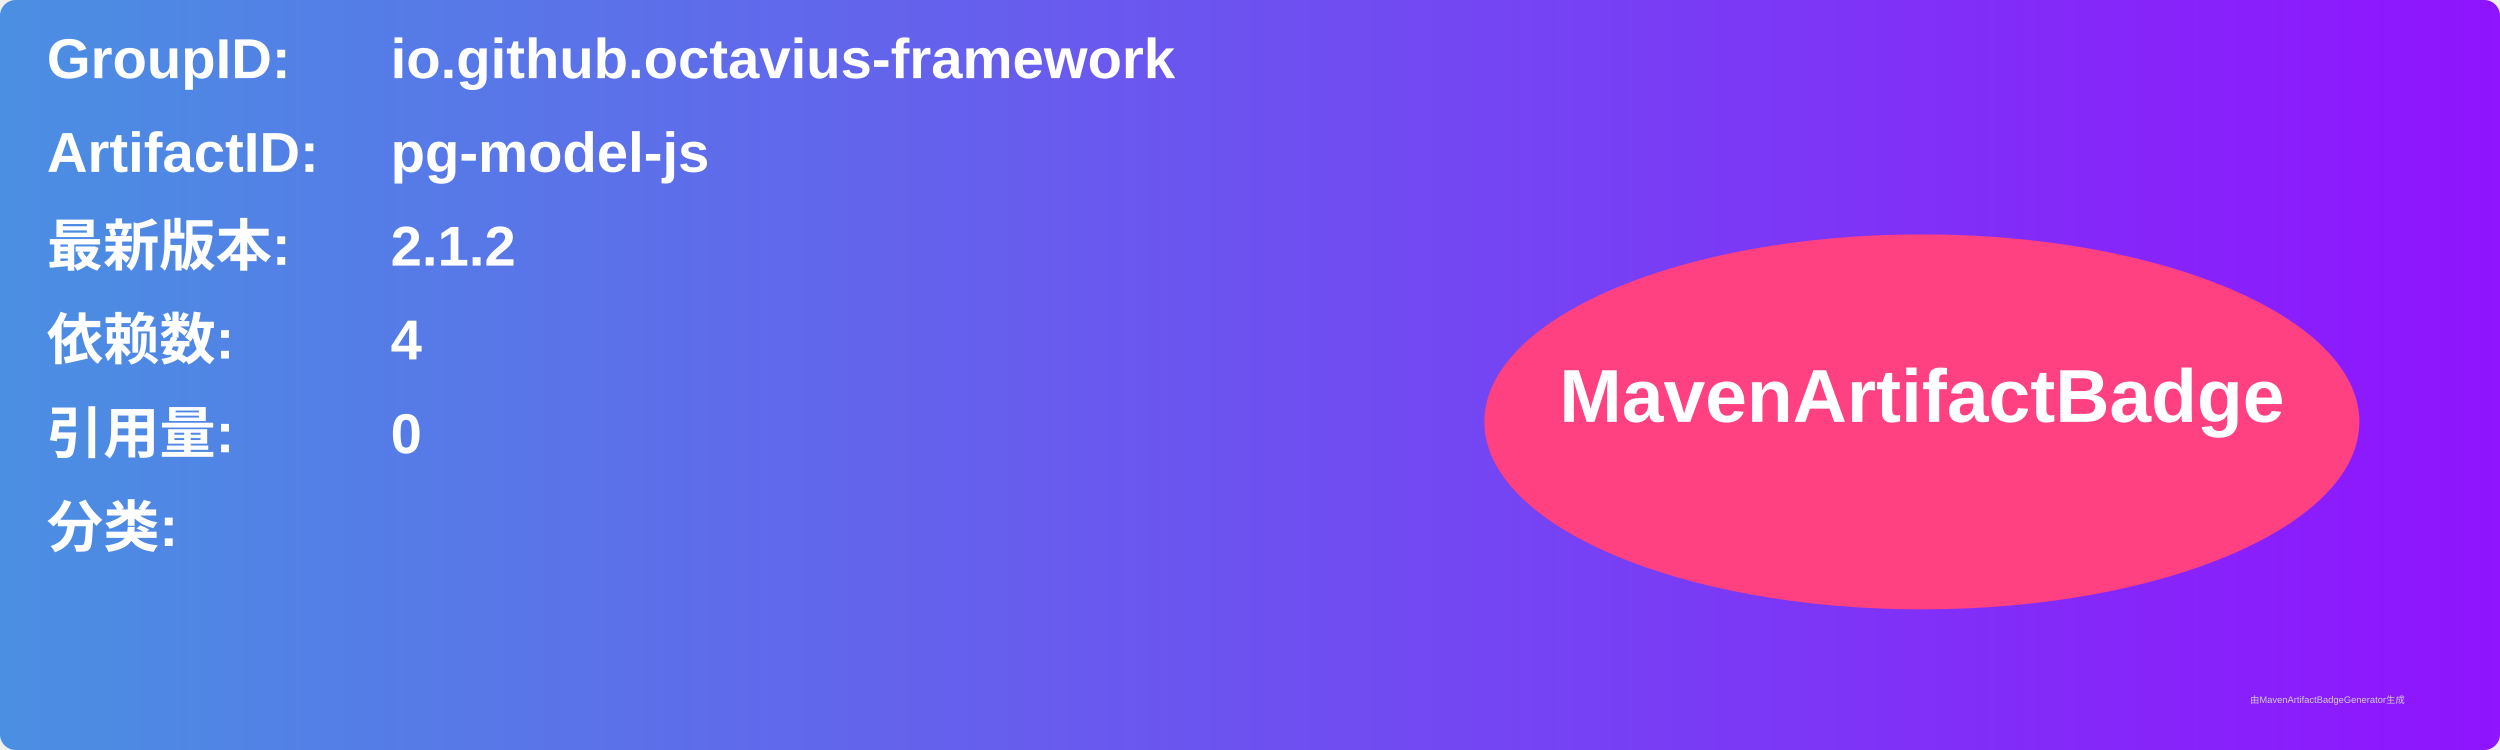
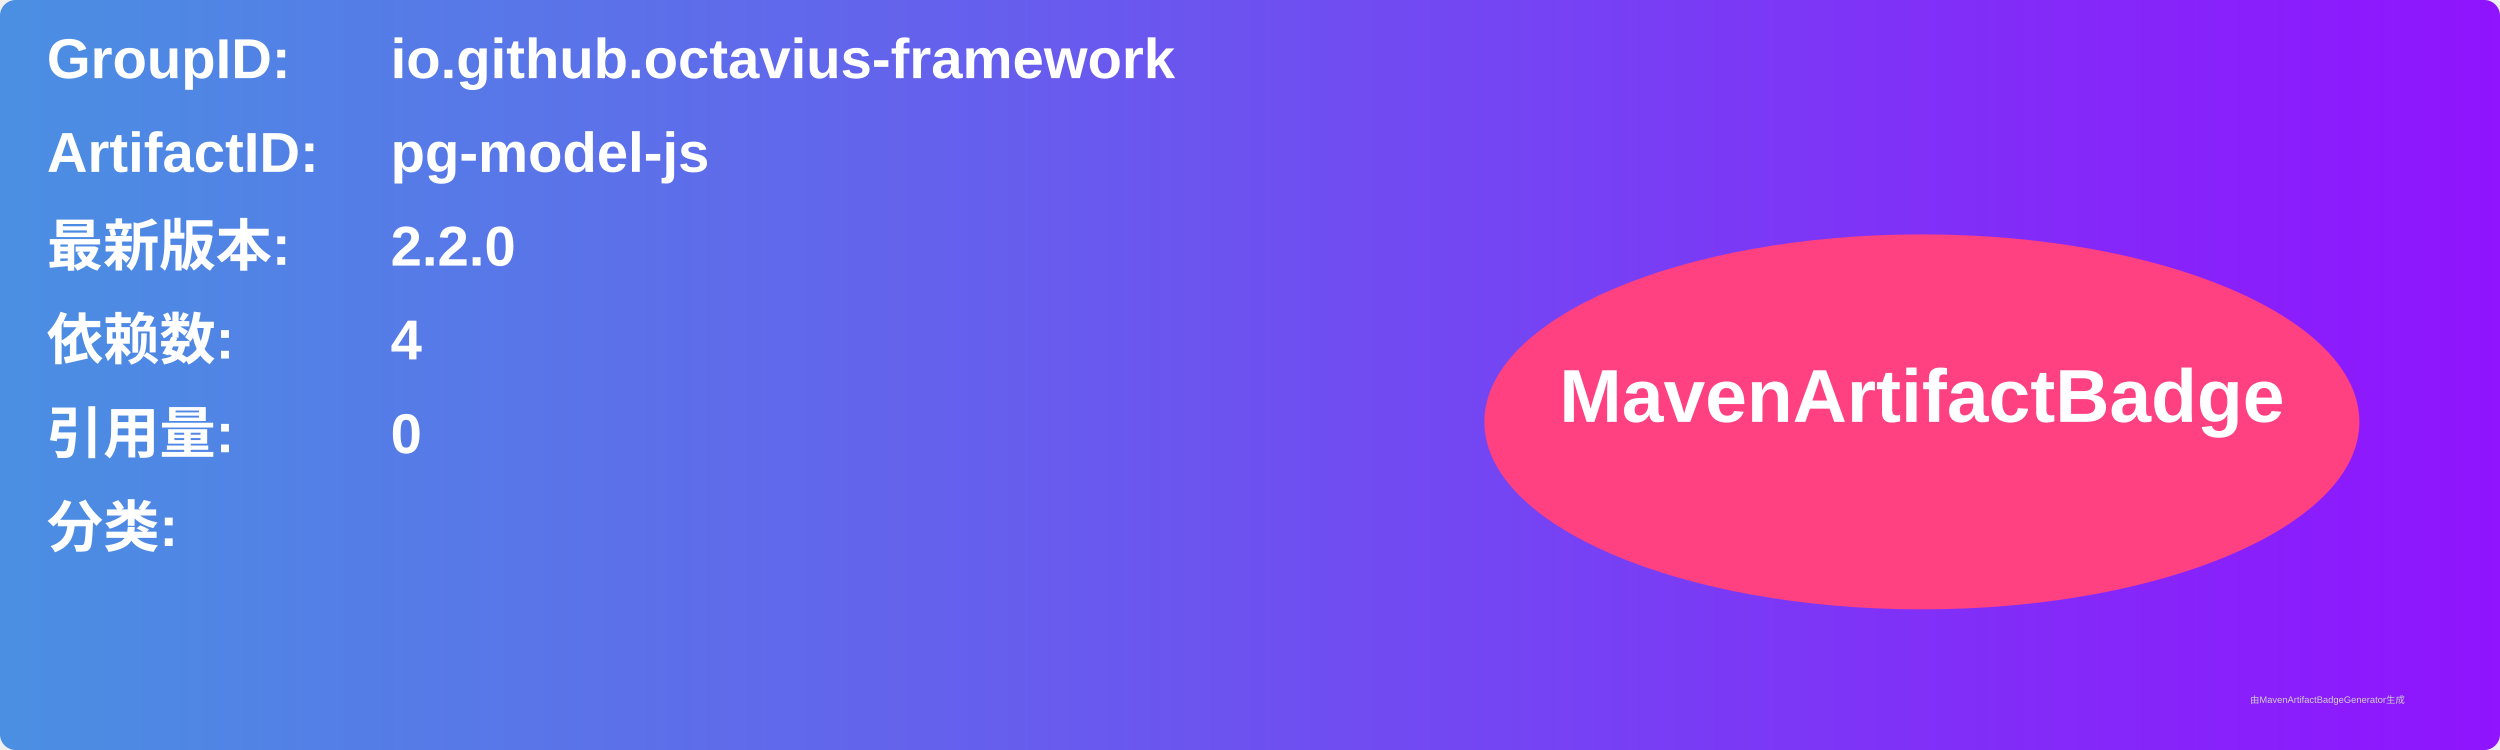
<svg xmlns="http://www.w3.org/2000/svg" width="800" height="240" viewBox="0 0 800 240">
  <linearGradient id="grad" x1="0%" y1="0%" x2="100%" y2="0%">
    <stop offset="0%" stop-color="#4a90e2" />
    <stop offset="100%" stop-color="#9013fe" />
  </linearGradient>
  <rect width="100%" height="100%" rx="5" ry="5" fill="url(#grad)" />
  <g transform="translate(15, 15)">
    <text x="0" y="10" font-family="Arial" font-size="18" fill="white" font-weight="bold" width="260">GroupID:</text>
    <text x="110" y="10" font-family="Arial" font-size="18" fill="white" font-weight="bold" width="460">io.github.octavius-framework</text>
    <text x="0" y="40" font-family="Arial" font-size="18" fill="white" font-weight="bold" width="260">ArtifactID:</text>
    <text x="110" y="40" font-family="Arial" font-size="18" fill="white" font-weight="bold" width="460">pg-model-js</text>
    <text x="0" y="70" font-family="Arial" font-size="18" fill="white" font-weight="bold">最新版本:</text>
    <text x="110" y="70" font-family="Arial" font-size="18" fill="white" font-weight="bold">
-       <tspan font-weight="bold">2.1.2</tspan>
+       <tspan font-weight="bold">2.2.0</tspan>
    </text>
    <text x="0" y="100" font-family="Arial" font-size="18" fill="white" font-weight="bold">依赖数: </text>
    <text x="110" y="100" font-family="Arial" font-size="18" fill="white">
      <tspan font-weight="bold">4</tspan>
    </text>
    <text x="0" y="130" font-family="Arial" font-size="18" fill="white" font-weight="bold">引用量: </text>
    <text x="110" y="130" font-family="Arial" font-size="18" fill="white">
      <tspan font-weight="bold">0</tspan>
    </text>
    <text x="0" y="160" font-family="Arial" font-size="18" fill="white" font-weight="bold">分类:</text>
    <text x="10" y="190" font-family="Arial" font-size="10" fill="white">
      <tspan font-weight="bold" />
    </text>
    <ellipse cx="600" cy="120" rx="140" ry="60" fill="#ff4081" />
    <text x="600" y="120" text-anchor="middle" font-family="Arial" font-size="24" fill="white" font-weight="bold">MavenArtifactBadge</text>
  </g>
  <text x="720" y="225" font-family="Arial" font-size="3" fill="#d0d0d0">由MavenArtifactBadgeGenerator生成</text>
</svg>
